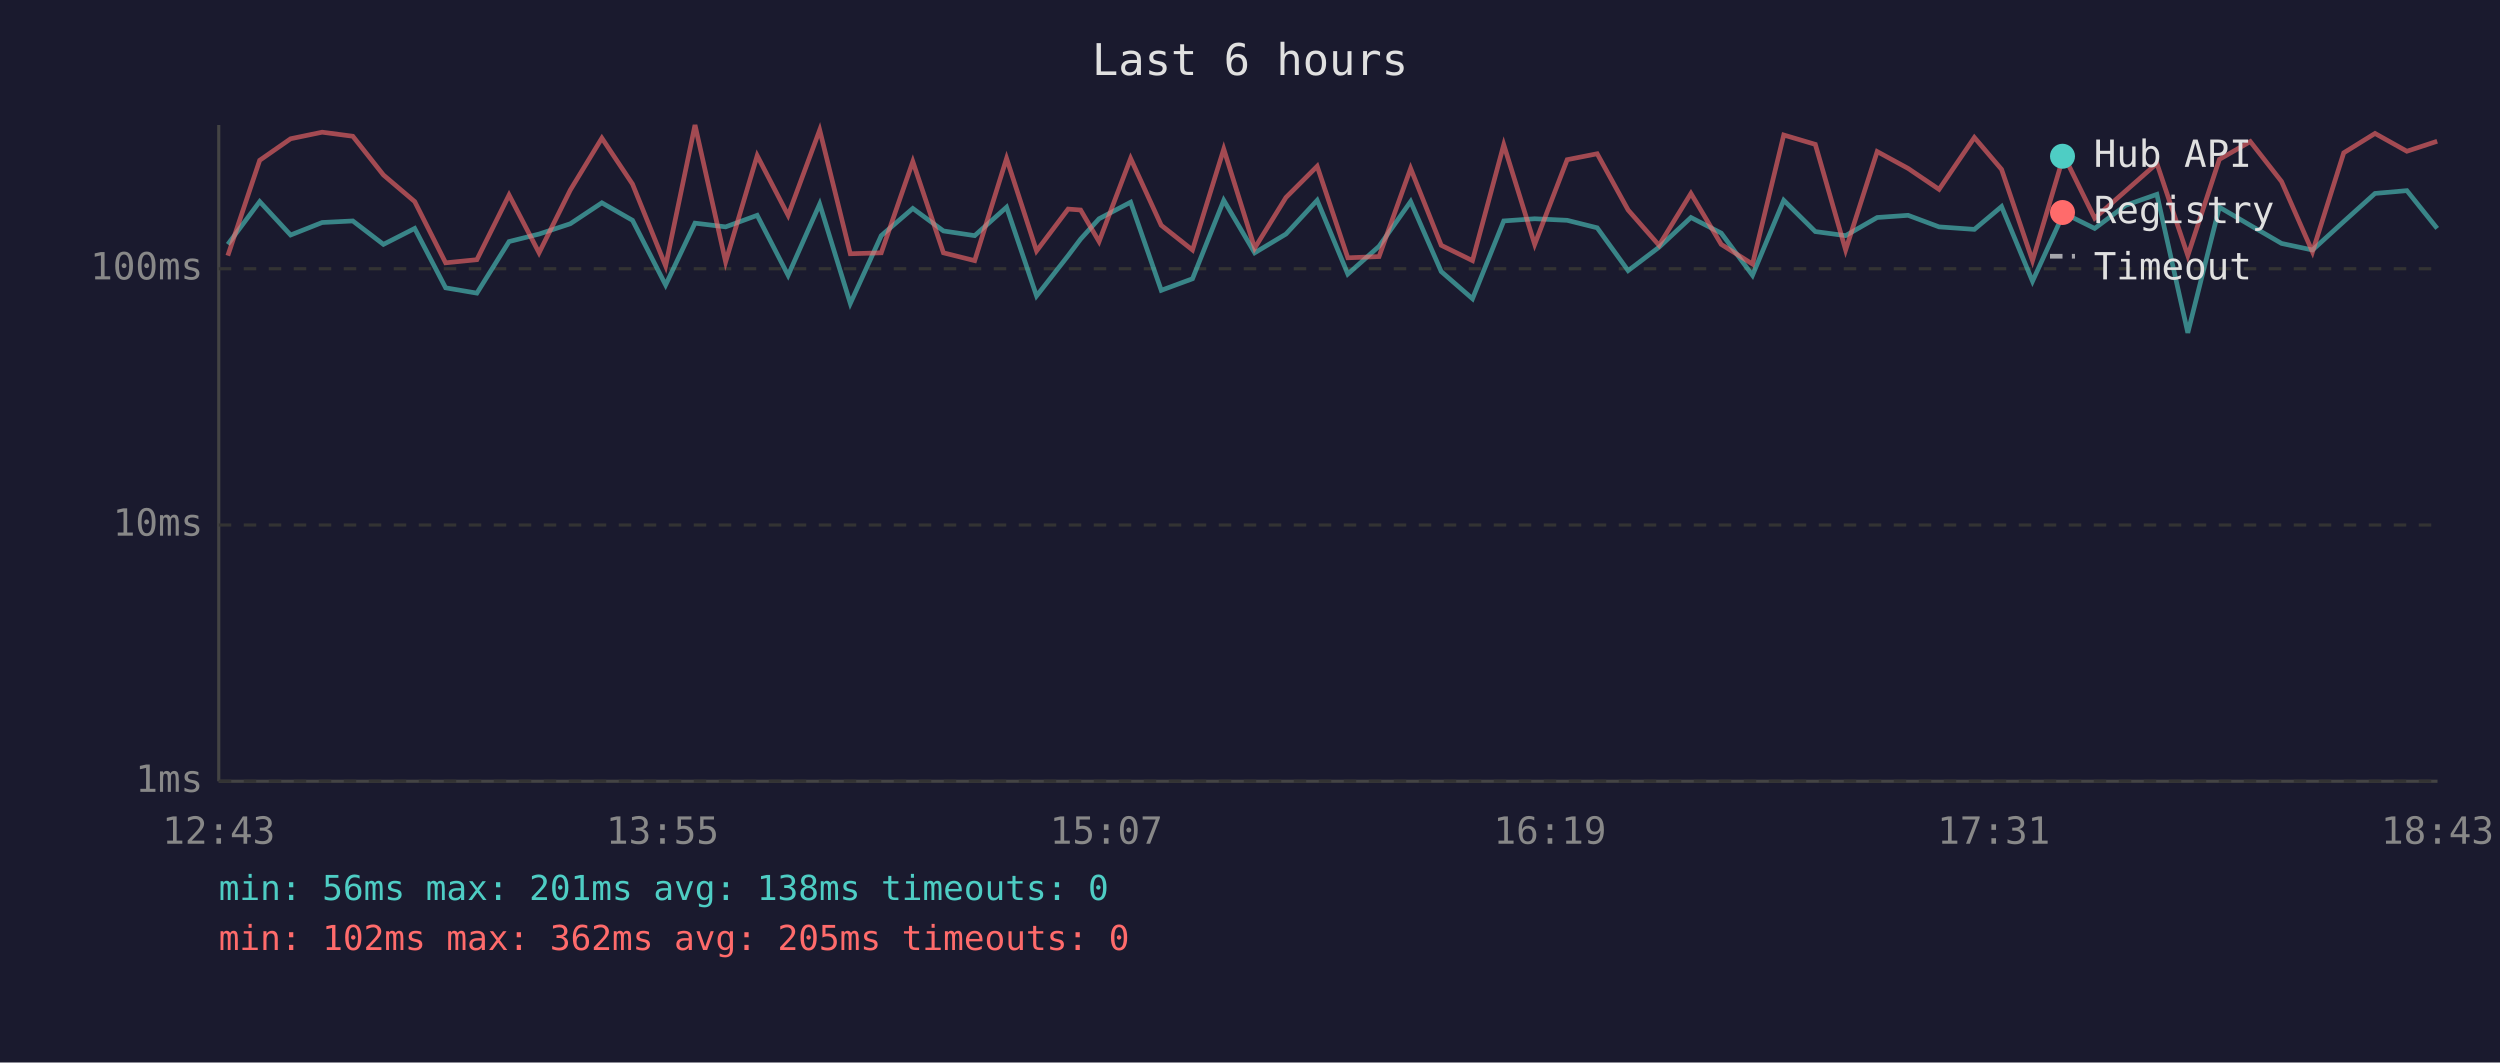
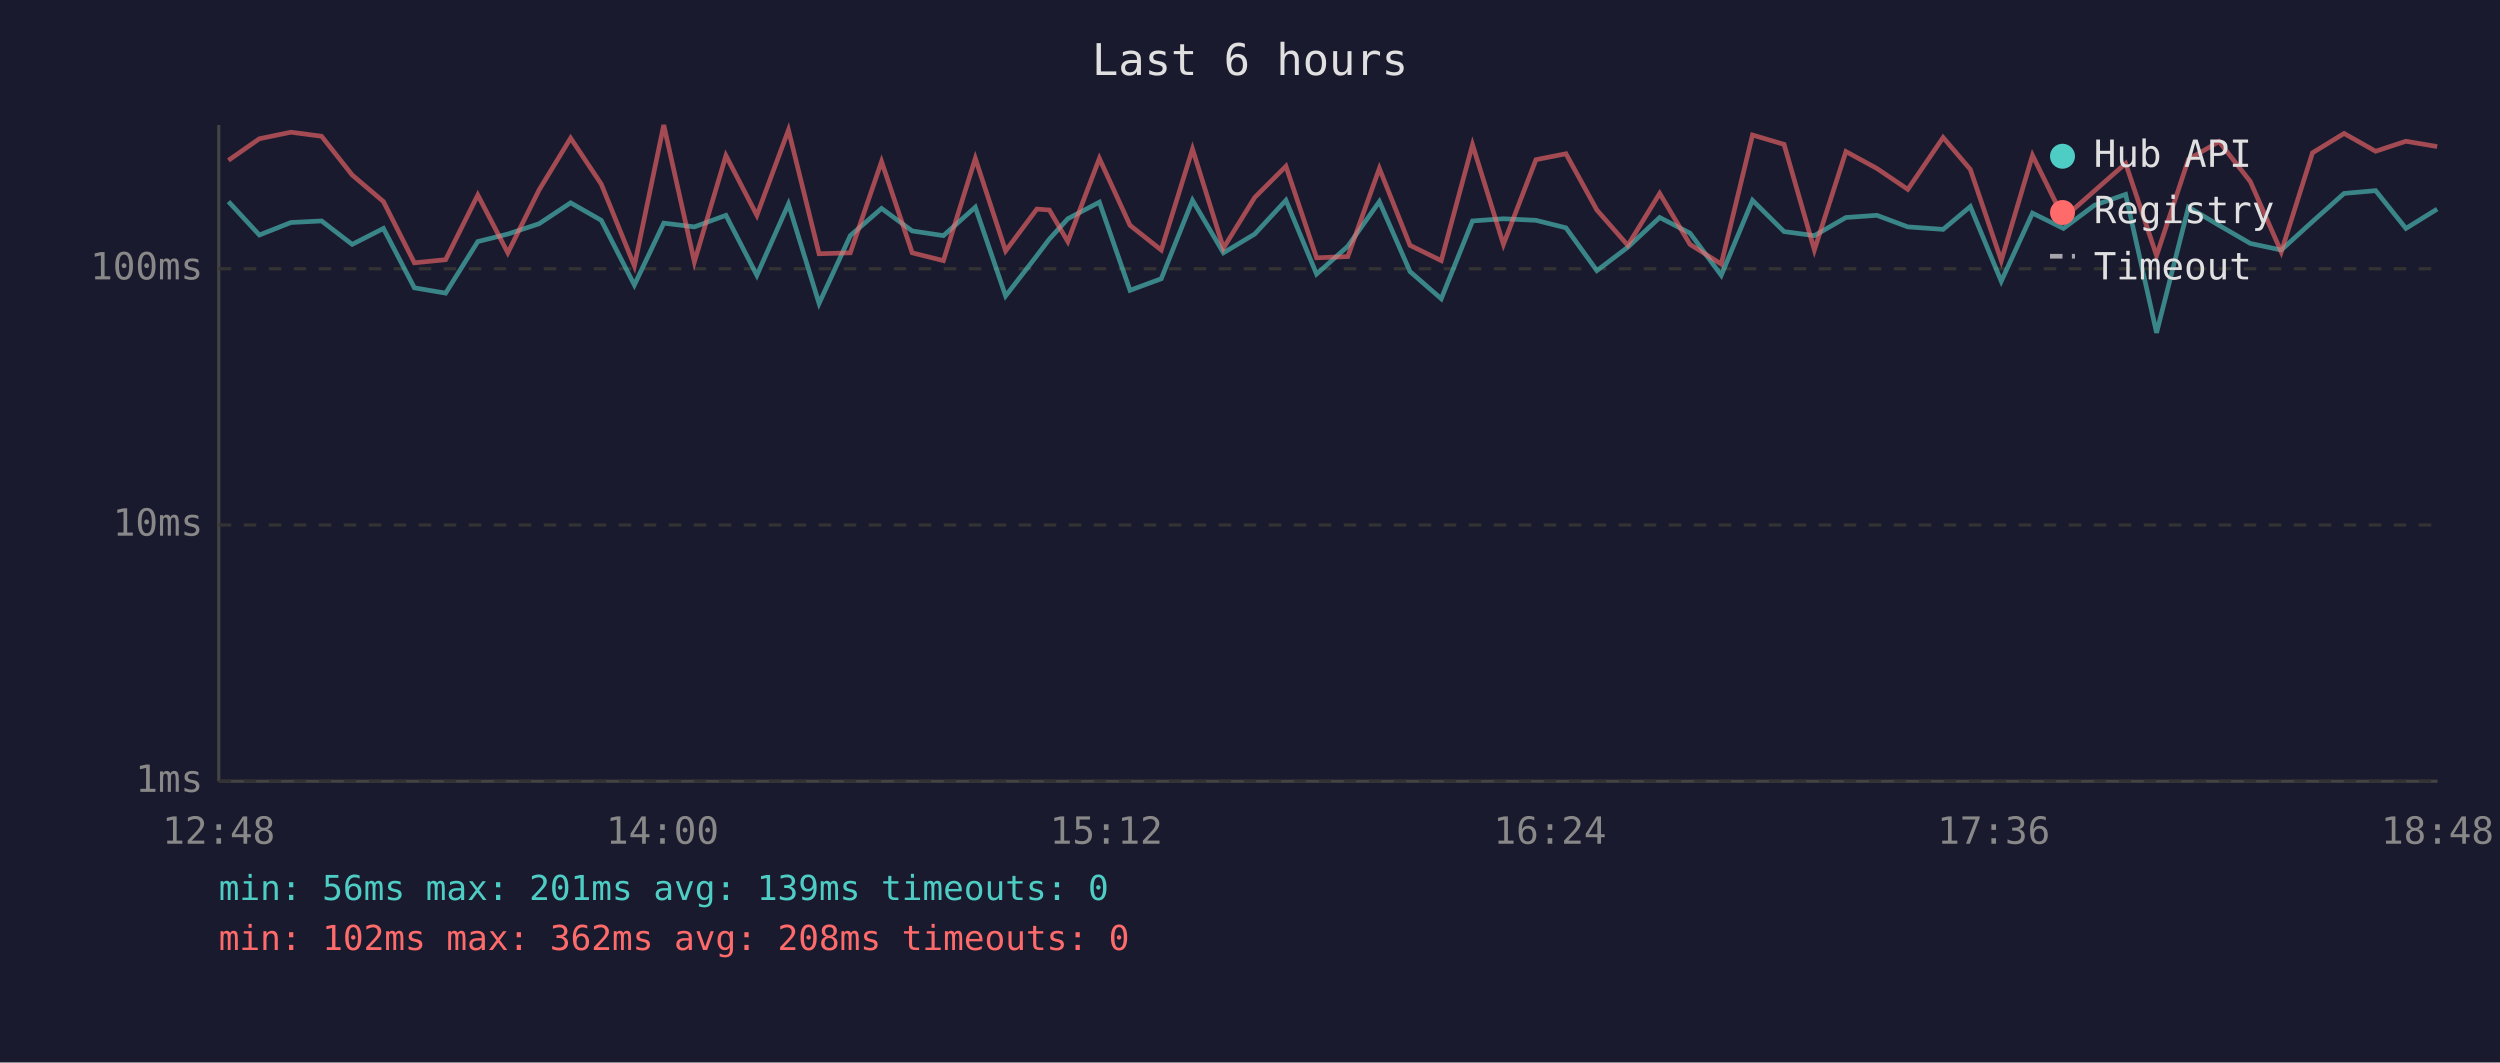
<svg xmlns="http://www.w3.org/2000/svg" viewBox="0 0 800 340" font-family="monospace" font-size="12">
  <rect width="800" height="340" fill="#1a1a2e" />
  <text x="400" y="24" fill="#e0e0e0" font-size="14" text-anchor="middle">Last 6 hours</text>
  <line x1="70" y1="40" x2="70" y2="250" stroke="#444" stroke-width="1" />
  <line x1="70" y1="250" x2="780" y2="250" stroke="#444" stroke-width="1" />
  <line x1="70" y1="250" x2="780" y2="250" stroke="#333" stroke-width="1" stroke-dasharray="4" />
  <text x="65" y="250" fill="#888" text-anchor="end" dominant-baseline="middle">1ms</text>
  <line x1="70" y1="168" x2="780" y2="168" stroke="#333" stroke-width="1" stroke-dasharray="4" />
  <text x="65" y="168" fill="#888" text-anchor="end" dominant-baseline="middle">10ms</text>
  <line x1="70" y1="86" x2="780" y2="86" stroke="#333" stroke-width="1" stroke-dasharray="4" />
  <text x="65" y="86" fill="#888" text-anchor="end" dominant-baseline="middle">100ms</text>
-   <text x="70" y="270" fill="#888" text-anchor="middle">12:43</text>
-   <text x="212" y="270" fill="#888" text-anchor="middle">13:55</text>
-   <text x="354" y="270" fill="#888" text-anchor="middle">15:07</text>
-   <text x="496" y="270" fill="#888" text-anchor="middle">16:19</text>
-   <text x="638" y="270" fill="#888" text-anchor="middle">17:31</text>
-   <text x="780" y="270" fill="#888" text-anchor="middle">18:43</text>
-   <polyline points="72.9,78.2 83.1,64.5 93.0,75.2 103.1,71.2 112.9,70.7 122.7,78.2 132.7,73.1 142.6,92.1 152.6,93.8 162.9,77.3 172.5,74.9 182.5,71.6 192.6,64.9 202.4,70.5 213.0,91.2 222.4,71.4 232.2,72.6 242.3,68.9 252.2,88.1 262.3,65.3 272.1,97.1 282.0,75.4 292.1,66.7 301.9,73.9 311.9,75.4 322.1,66.3 331.7,94.7 341.8,81.8 345.8,76.5 351.7,70.0 361.8,64.7 371.6,92.9 381.6,89.2 391.6,64.1 401.5,80.9 411.5,74.9 421.5,64.1 431.3,87.7 441.3,78.8 451.4,64.5 461.2,86.9 471.2,95.6 481.2,70.7 491.1,70.0 501.5,70.5 511.1,72.9 521.0,86.6 530.9,79.1 541.1,69.6 550.8,74.6 560.8,88.1 570.8,64.1 580.9,74.1 590.6,75.4 600.7,69.6 610.6,68.9 620.5,72.6 631.8,73.4 640.5,66.1 650.4,90.0 660.4,68.2 670.3,73.1 680.2,65.7 690.2,62.2 700.1,106.5 710.2,66.3 720.1,72.1 730.1,77.9 740.0,80.0 750.0,70.9 760.0,61.9 770.2,61.0 779.9,73.1" fill="none" stroke="#4ecdc4" stroke-width="1.5" opacity="0.6" />
-   <polyline points="72.9,81.8 83.1,51.3 93.0,44.4 103.1,42.3 112.9,43.6 122.7,56.0 132.7,64.5 142.6,84.1 152.6,83.1 162.9,62.4 172.5,80.9 182.5,60.8 192.6,44.2 202.4,58.9 213.0,85.1 222.4,40.0 232.2,83.8 242.3,49.8 252.2,68.9 262.3,41.6 272.1,81.2 282.0,80.9 292.1,51.7 301.9,80.9 311.9,83.4 322.1,50.7 331.7,80.3 341.8,66.9 345.8,67.2 351.7,77.3 361.8,50.7 371.6,72.1 381.6,80.0 391.6,47.7 401.5,79.4 411.5,63.2 421.5,53.2 431.3,82.5 441.3,82.1 451.4,53.9 461.2,78.5 471.2,83.4 481.2,46.3 491.1,78.2 501.5,51.1 511.1,49.2 521.0,67.2 530.9,78.5 541.1,61.9 550.8,78.2 560.8,84.5 570.8,43.2 580.9,46.2 590.6,80.0 600.7,48.5 610.6,53.9 620.5,60.6 631.8,44.0 640.5,54.2 650.4,83.4 660.4,49.7 670.3,69.8 680.2,61.1 690.2,52.3 700.1,81.8 710.2,51.0 720.1,45.3 730.1,58.1 740.0,80.6 750.0,48.9 760.0,42.7 770.2,48.4 779.9,45.2" fill="none" stroke="#ff6b6b" stroke-width="1.5" opacity="0.6" />
+   <text x="70" y="270" fill="#888" text-anchor="middle">12:48</text>
+   <text x="212" y="270" fill="#888" text-anchor="middle">14:00</text>
+   <text x="354" y="270" fill="#888" text-anchor="middle">15:12</text>
+   <text x="496" y="270" fill="#888" text-anchor="middle">16:24</text>
+   <text x="638" y="270" fill="#888" text-anchor="middle">17:36</text>
+   <text x="780" y="270" fill="#888" text-anchor="middle">18:48</text>
+   <polyline points="73.1,64.5 83.0,75.2 93.1,71.2 102.9,70.7 112.7,78.2 122.7,73.1 132.6,92.1 142.6,93.8 152.9,77.3 162.5,74.9 172.5,71.6 182.6,64.9 192.4,70.5 203.0,91.2 212.4,71.4 222.2,72.6 232.3,68.9 242.2,88.1 252.3,65.3 262.1,97.1 272.1,75.4 282.1,66.7 291.9,73.9 301.9,75.4 312.1,66.3 321.8,94.7 331.8,81.8 335.8,76.5 341.7,70.0 351.8,64.7 361.6,92.9 371.6,89.2 381.6,64.1 391.5,80.9 401.5,74.9 411.5,64.1 421.3,87.7 431.3,78.8 441.4,64.5 451.2,86.9 461.2,95.6 471.2,70.7 481.1,70.0 491.5,70.5 501.1,72.9 511.0,86.6 520.9,79.1 531.1,69.6 540.8,74.6 550.8,88.1 560.8,64.1 570.9,74.1 580.6,75.4 590.7,69.6 600.6,68.9 610.5,72.6 621.8,73.4 630.5,66.1 640.4,90.0 650.4,68.2 660.3,73.1 670.2,65.7 680.2,62.2 690.1,106.5 700.3,66.3 710.1,72.1 720.1,77.9 730.0,80.0 740.0,70.9 750.1,61.9 760.2,61.0 769.9,73.1 779.9,66.9" fill="none" stroke="#4ecdc4" stroke-width="1.5" opacity="0.6" />
+   <polyline points="73.1,51.3 83.0,44.4 93.1,42.3 102.9,43.6 112.7,56.0 122.7,64.5 132.6,84.1 142.6,83.1 152.9,62.4 162.5,80.9 172.5,60.8 182.6,44.2 192.4,58.9 203.0,85.1 212.4,40.0 222.2,83.8 232.3,49.8 242.2,68.9 252.3,41.6 262.1,81.2 272.1,80.9 282.1,51.7 291.9,80.9 301.9,83.4 312.1,50.7 321.8,80.3 331.8,66.9 335.8,67.2 341.7,77.3 351.8,50.7 361.6,72.1 371.6,80.0 381.6,47.7 391.5,79.4 401.5,63.2 411.5,53.2 421.3,82.5 431.3,82.1 441.4,53.9 451.2,78.5 461.2,83.4 471.2,46.3 481.1,78.2 491.5,51.1 501.1,49.2 511.0,67.2 520.9,78.5 531.1,61.9 540.8,78.2 550.8,84.5 560.8,43.2 570.9,46.2 580.6,80.0 590.7,48.5 600.6,53.9 610.5,60.6 621.8,44.0 630.5,54.2 640.4,83.4 650.4,49.7 660.3,69.8 670.2,61.1 680.2,52.3 690.1,81.8 700.3,51.0 710.1,45.3 720.1,58.1 730.0,80.6 740.0,48.9 750.1,42.7 760.2,48.4 769.9,45.2 779.9,46.9" fill="none" stroke="#ff6b6b" stroke-width="1.5" opacity="0.6" />
  <circle cx="660" cy="50" r="4" fill="#4ecdc4" />
  <text x="670" y="50" fill="#e0e0e0" dominant-baseline="middle">Hub API</text>
  <circle cx="660" cy="68" r="4" fill="#ff6b6b" />
  <text x="670" y="68" fill="#e0e0e0" dominant-baseline="middle">Registry</text>
  <line x1="656" y1="82" x2="664" y2="82" stroke="#e0e0e0" stroke-width="1.5" stroke-dasharray="4,3" opacity="0.7" />
  <text x="670" y="86" fill="#e0e0e0" dominant-baseline="middle">Timeout</text>
-   <text x="70" y="288" fill="#4ecdc4" font-size="11">min: 56ms  max: 201ms  avg: 138ms  timeouts: 0</text>
-   <text x="70" y="304" fill="#ff6b6b" font-size="11">min: 102ms  max: 362ms  avg: 205ms  timeouts: 0</text>
+   <text x="70" y="288" fill="#4ecdc4" font-size="11">min: 56ms  max: 201ms  avg: 139ms  timeouts: 0</text>
+   <text x="70" y="304" fill="#ff6b6b" font-size="11">min: 102ms  max: 362ms  avg: 208ms  timeouts: 0</text>
</svg>
